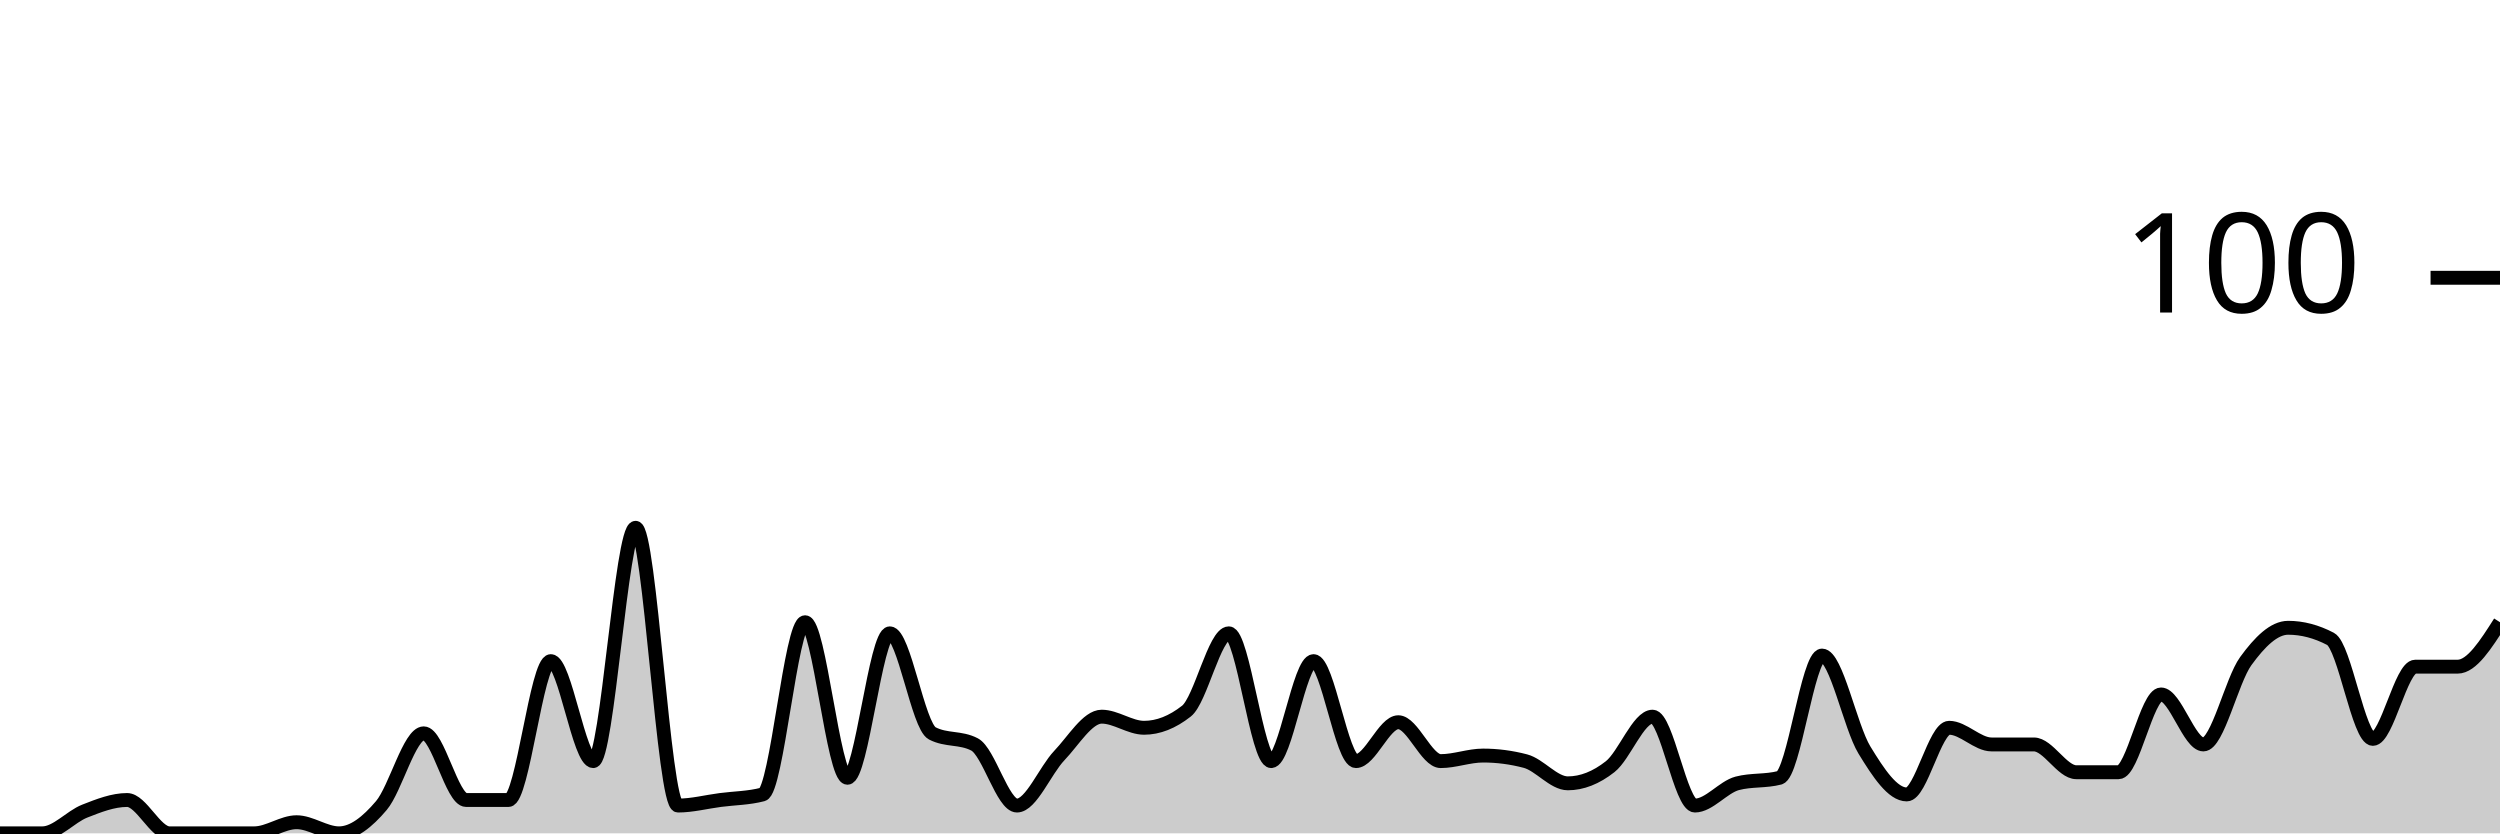
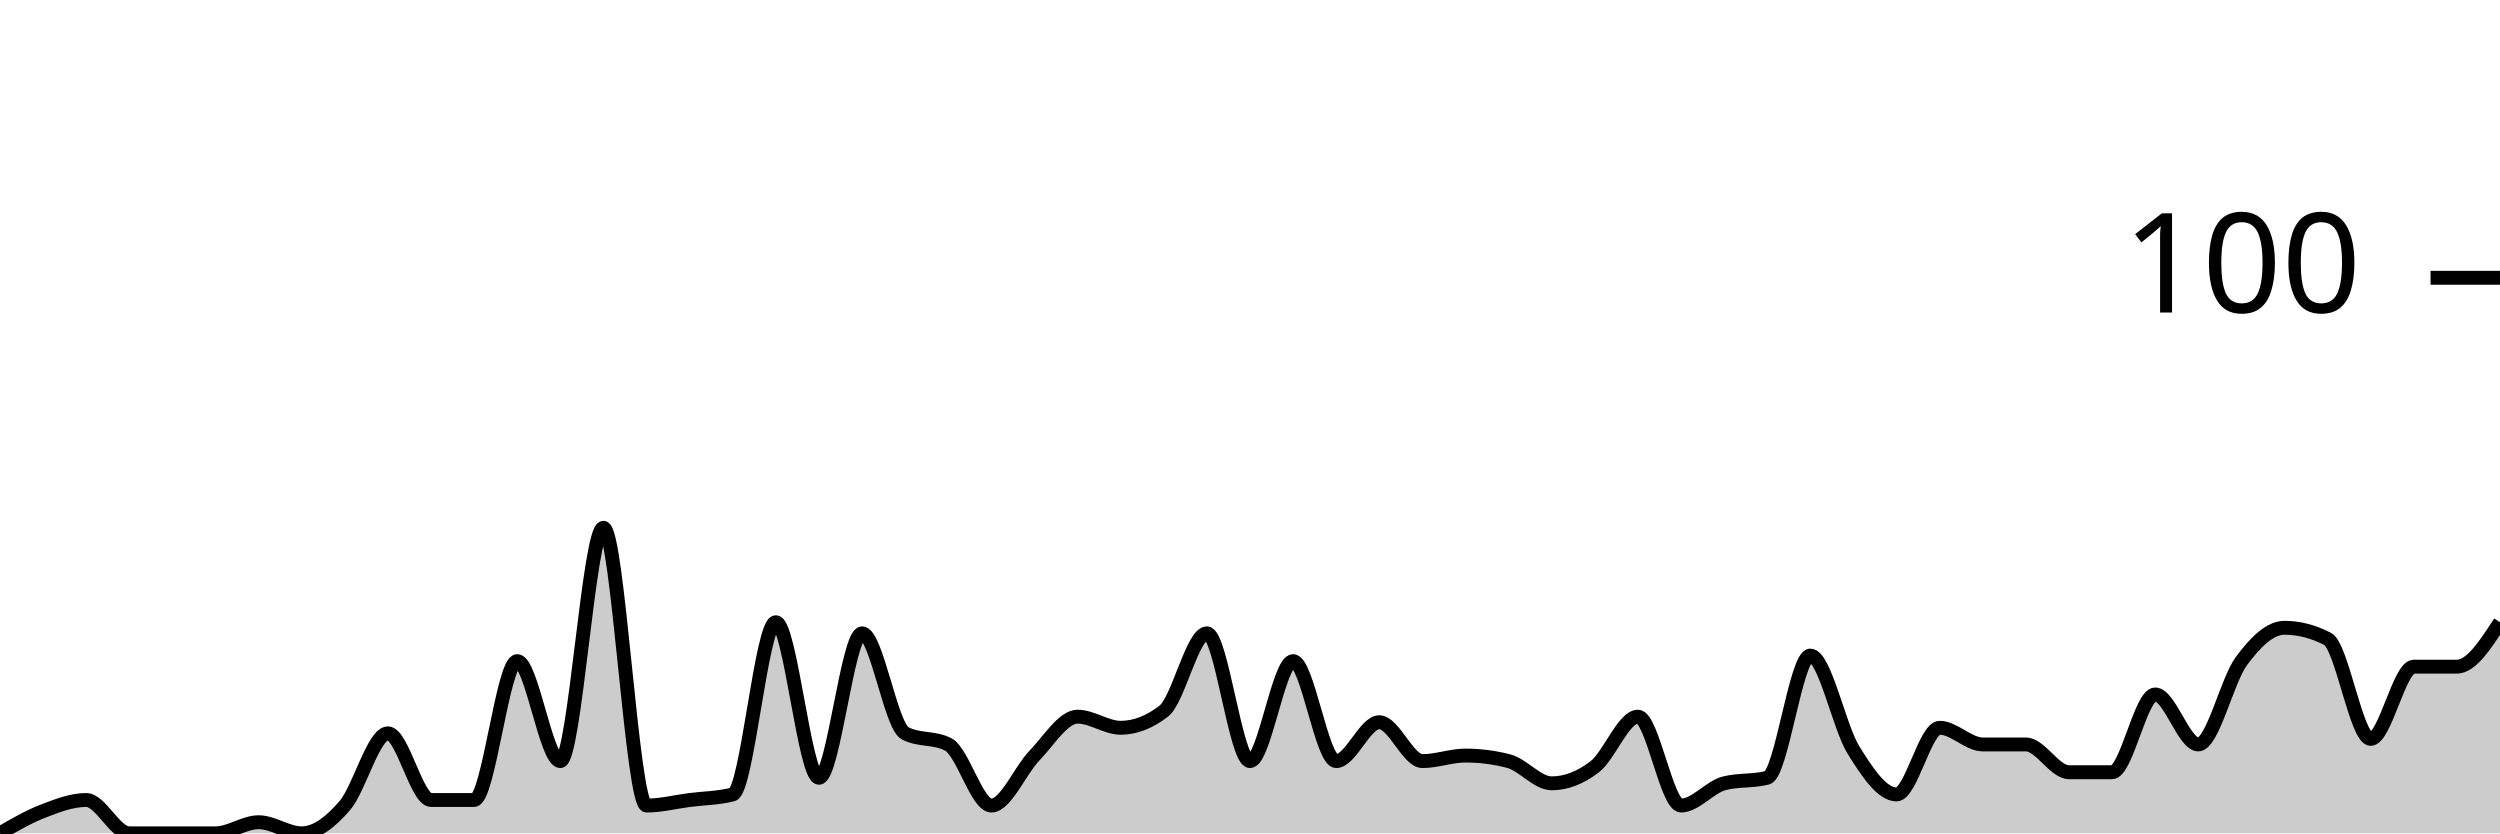
<svg xmlns="http://www.w3.org/2000/svg" viewBox="0 0 180 60">
  <g transform="translate(0,20)">
-     <path class="area" fill="rgba(0, 0, 0, 0.2)" d="M0,40C1.017,40,2.034,40,3.051,40C4.068,40,5.085,38.8,6.102,38.4C7.119,38,8.136,37.6,9.153,37.6C10.169,37.6,11.186,40,12.203,40C13.22,40,14.237,40,15.254,40C16.271,40,17.288,40,18.305,40C19.322,40,20.339,39.2,21.356,39.2C22.373,39.2,23.39,40,24.407,40C25.424,40,26.441,39.2,27.458,38C28.475,36.8,29.492,32.8,30.508,32.8C31.525,32.8,32.542,37.6,33.559,37.6C34.576,37.6,35.593,37.6,36.61,37.6C37.627,37.6,38.644,27.6,39.661,27.6C40.678,27.6,41.695,34.8,42.712,34.8C43.729,34.8,44.746,18,45.763,18C46.78,18,47.797,38,48.814,38C49.831,38,50.847,37.733,51.864,37.6C52.881,37.467,53.898,37.467,54.915,37.2C55.932,36.933,56.949,24.8,57.966,24.8C58.983,24.8,60,36,61.017,36C62.034,36,63.051,25.6,64.068,25.6C65.085,25.6,66.102,32.267,67.119,32.8C68.136,33.333,69.153,33.067,70.169,33.6C71.186,34.133,72.203,38,73.22,38C74.237,38,75.254,35.467,76.271,34.4C77.288,33.333,78.305,31.6,79.322,31.6C80.339,31.6,81.356,32.4,82.373,32.4C83.39,32.4,84.407,32,85.424,31.2C86.441,30.4,87.458,25.6,88.475,25.6C89.492,25.6,90.508,34.8,91.525,34.8C92.542,34.8,93.559,27.6,94.576,27.6C95.593,27.6,96.61,34.8,97.627,34.8C98.644,34.8,99.661,32,100.678,32C101.695,32,102.712,34.8,103.729,34.8C104.746,34.8,105.763,34.4,106.78,34.4C107.797,34.4,108.814,34.533,109.831,34.8C110.847,35.067,111.864,36.4,112.881,36.4C113.898,36.4,114.915,36,115.932,35.2C116.949,34.4,117.966,31.6,118.983,31.6C120,31.6,121.017,38,122.034,38C123.051,38,124.068,36.667,125.085,36.4C126.102,36.133,127.119,36.267,128.136,36C129.153,35.733,130.169,27.2,131.186,27.2C132.203,27.2,133.22,32.333,134.237,34C135.254,35.667,136.271,37.2,137.288,37.2C138.305,37.2,139.322,32.4,140.339,32.4C141.356,32.4,142.373,33.6,143.39,33.6C144.407,33.6,145.424,33.6,146.441,33.6C147.458,33.6,148.475,35.6,149.492,35.6C150.508,35.6,151.525,35.6,152.542,35.6C153.559,35.6,154.576,30,155.593,30C156.61,30,157.627,33.6,158.644,33.6C159.661,33.6,160.678,29,161.695,27.6C162.712,26.2,163.729,25.2,164.746,25.2C165.763,25.2,166.78,25.467,167.797,26C168.814,26.533,169.831,33.2,170.847,33.2C171.864,33.2,172.881,28,173.898,28C174.915,28,175.932,28,176.949,28C177.966,28,178.983,26.4,180,24.8L180,40C178.983,40,177.966,40,176.949,40C175.932,40,174.915,40,173.898,40C172.881,40,171.864,40,170.847,40C169.831,40,168.814,40,167.797,40C166.78,40,165.763,40,164.746,40C163.729,40,162.712,40,161.695,40C160.678,40,159.661,40,158.644,40C157.627,40,156.61,40,155.593,40C154.576,40,153.559,40,152.542,40C151.525,40,150.508,40,149.492,40C148.475,40,147.458,40,146.441,40C145.424,40,144.407,40,143.39,40C142.373,40,141.356,40,140.339,40C139.322,40,138.305,40,137.288,40C136.271,40,135.254,40,134.237,40C133.22,40,132.203,40,131.186,40C130.169,40,129.153,40,128.136,40C127.119,40,126.102,40,125.085,40C124.068,40,123.051,40,122.034,40C121.017,40,120,40,118.983,40C117.966,40,116.949,40,115.932,40C114.915,40,113.898,40,112.881,40C111.864,40,110.847,40,109.831,40C108.814,40,107.797,40,106.78,40C105.763,40,104.746,40,103.729,40C102.712,40,101.695,40,100.678,40C99.661,40,98.644,40,97.627,40C96.61,40,95.593,40,94.576,40C93.559,40,92.542,40,91.525,40C90.508,40,89.492,40,88.475,40C87.458,40,86.441,40,85.424,40C84.407,40,83.39,40,82.373,40C81.356,40,80.339,40,79.322,40C78.305,40,77.288,40,76.271,40C75.254,40,74.237,40,73.22,40C72.203,40,71.186,40,70.169,40C69.153,40,68.136,40,67.119,40C66.102,40,65.085,40,64.068,40C63.051,40,62.034,40,61.017,40C60,40,58.983,40,57.966,40C56.949,40,55.932,40,54.915,40C53.898,40,52.881,40,51.864,40C50.847,40,49.831,40,48.814,40C47.797,40,46.78,40,45.763,40C44.746,40,43.729,40,42.712,40C41.695,40,40.678,40,39.661,40C38.644,40,37.627,40,36.61,40C35.593,40,34.576,40,33.559,40C32.542,40,31.525,40,30.508,40C29.492,40,28.475,40,27.458,40C26.441,40,25.424,40,24.407,40C23.39,40,22.373,40,21.356,40C20.339,40,19.322,40,18.305,40C17.288,40,16.271,40,15.254,40C14.237,40,13.22,40,12.203,40C11.186,40,10.169,40,9.153,40C8.136,40,7.119,40,6.102,40C5.085,40,4.068,40,3.051,40C2.034,40,1.017,40,0,40Z" />
-     <path class="line" stroke="black" fill="none" d="M0,40C1.017,40,2.034,40,3.051,40C4.068,40,5.085,38.8,6.102,38.4C7.119,38,8.136,37.6,9.153,37.6C10.169,37.6,11.186,40,12.203,40C13.22,40,14.237,40,15.254,40C16.271,40,17.288,40,18.305,40C19.322,40,20.339,39.2,21.356,39.2C22.373,39.2,23.39,40,24.407,40C25.424,40,26.441,39.2,27.458,38C28.475,36.8,29.492,32.8,30.508,32.8C31.525,32.8,32.542,37.6,33.559,37.6C34.576,37.6,35.593,37.6,36.61,37.6C37.627,37.6,38.644,27.6,39.661,27.6C40.678,27.6,41.695,34.8,42.712,34.8C43.729,34.8,44.746,18,45.763,18C46.78,18,47.797,38,48.814,38C49.831,38,50.847,37.733,51.864,37.6C52.881,37.467,53.898,37.467,54.915,37.2C55.932,36.933,56.949,24.8,57.966,24.8C58.983,24.8,60,36,61.017,36C62.034,36,63.051,25.6,64.068,25.6C65.085,25.6,66.102,32.267,67.119,32.8C68.136,33.333,69.153,33.067,70.169,33.6C71.186,34.133,72.203,38,73.22,38C74.237,38,75.254,35.467,76.271,34.4C77.288,33.333,78.305,31.6,79.322,31.6C80.339,31.6,81.356,32.4,82.373,32.4C83.39,32.4,84.407,32,85.424,31.2C86.441,30.4,87.458,25.6,88.475,25.6C89.492,25.6,90.508,34.8,91.525,34.8C92.542,34.8,93.559,27.6,94.576,27.6C95.593,27.6,96.61,34.8,97.627,34.8C98.644,34.8,99.661,32,100.678,32C101.695,32,102.712,34.8,103.729,34.8C104.746,34.8,105.763,34.4,106.78,34.4C107.797,34.4,108.814,34.533,109.831,34.8C110.847,35.067,111.864,36.4,112.881,36.4C113.898,36.4,114.915,36,115.932,35.2C116.949,34.4,117.966,31.6,118.983,31.6C120,31.6,121.017,38,122.034,38C123.051,38,124.068,36.667,125.085,36.4C126.102,36.133,127.119,36.267,128.136,36C129.153,35.733,130.169,27.2,131.186,27.2C132.203,27.2,133.22,32.333,134.237,34C135.254,35.667,136.271,37.2,137.288,37.2C138.305,37.2,139.322,32.4,140.339,32.4C141.356,32.4,142.373,33.6,143.39,33.6C144.407,33.6,145.424,33.6,146.441,33.6C147.458,33.6,148.475,35.6,149.492,35.6C150.508,35.6,151.525,35.6,152.542,35.6C153.559,35.6,154.576,30,155.593,30C156.61,30,157.627,33.6,158.644,33.6C159.661,33.6,160.678,29,161.695,27.6C162.712,26.2,163.729,25.2,164.746,25.2C165.763,25.2,166.78,25.467,167.797,26C168.814,26.533,169.831,33.2,170.847,33.2C171.864,33.2,172.881,28,173.898,28C174.915,28,175.932,28,176.949,28C177.966,28,178.983,26.4,180,24.8" />
+     <path class="area" fill="rgba(0, 0, 0, 0.2)" d="M0,40C1.034,39.4,2.069,38.8,3.103,38.4C4.138,38,5.172,37.6,6.207,37.6C7.241,37.6,8.276,40,9.31,40C10.345,40,11.379,40,12.414,40C13.448,40,14.483,40,15.517,40C16.552,40,17.586,39.2,18.621,39.2C19.655,39.2,20.69,40,21.724,40C22.759,40,23.793,39.2,24.828,38C25.862,36.8,26.897,32.8,27.931,32.8C28.966,32.8,30,37.6,31.034,37.6C32.069,37.6,33.103,37.6,34.138,37.6C35.172,37.6,36.207,27.6,37.241,27.6C38.276,27.6,39.31,34.8,40.345,34.8C41.379,34.8,42.414,18,43.448,18C44.483,18,45.517,38,46.552,38C47.586,38,48.621,37.733,49.655,37.6C50.69,37.467,51.724,37.467,52.759,37.2C53.793,36.933,54.828,24.8,55.862,24.8C56.897,24.8,57.931,36,58.966,36C60,36,61.034,25.6,62.069,25.6C63.103,25.6,64.138,32.267,65.172,32.8C66.207,33.333,67.241,33.067,68.276,33.6C69.31,34.133,70.345,38,71.379,38C72.414,38,73.448,35.467,74.483,34.4C75.517,33.333,76.552,31.6,77.586,31.6C78.621,31.6,79.655,32.4,80.69,32.4C81.724,32.4,82.759,32,83.793,31.2C84.828,30.4,85.862,25.6,86.897,25.6C87.931,25.6,88.966,34.8,90,34.8C91.034,34.8,92.069,27.6,93.103,27.6C94.138,27.6,95.172,34.8,96.207,34.8C97.241,34.8,98.276,32,99.31,32C100.345,32,101.379,34.8,102.414,34.8C103.448,34.8,104.483,34.4,105.517,34.4C106.552,34.4,107.586,34.533,108.621,34.8C109.655,35.067,110.69,36.4,111.724,36.4C112.759,36.4,113.793,36,114.828,35.2C115.862,34.4,116.897,31.6,117.931,31.6C118.966,31.6,120,38,121.034,38C122.069,38,123.103,36.667,124.138,36.4C125.172,36.133,126.207,36.267,127.241,36C128.276,35.733,129.31,27.2,130.345,27.2C131.379,27.2,132.414,32.333,133.448,34C134.483,35.667,135.517,37.2,136.552,37.2C137.586,37.2,138.621,32.4,139.655,32.4C140.69,32.4,141.724,33.6,142.759,33.6C143.793,33.6,144.828,33.6,145.862,33.6C146.897,33.6,147.931,35.6,148.966,35.6C150,35.6,151.034,35.6,152.069,35.6C153.103,35.6,154.138,30,155.172,30C156.207,30,157.241,33.6,158.276,33.6C159.31,33.6,160.345,29,161.379,27.6C162.414,26.2,163.448,25.2,164.483,25.2C165.517,25.2,166.552,25.467,167.586,26C168.621,26.533,169.655,33.2,170.69,33.2C171.724,33.2,172.759,28,173.793,28C174.828,28,175.862,28,176.897,28C177.931,28,178.966,26.4,180,24.8L180,40C178.966,40,177.931,40,176.897,40C175.862,40,174.828,40,173.793,40C172.759,40,171.724,40,170.69,40C169.655,40,168.621,40,167.586,40C166.552,40,165.517,40,164.483,40C163.448,40,162.414,40,161.379,40C160.345,40,159.31,40,158.276,40C157.241,40,156.207,40,155.172,40C154.138,40,153.103,40,152.069,40C151.034,40,150,40,148.966,40C147.931,40,146.897,40,145.862,40C144.828,40,143.793,40,142.759,40C141.724,40,140.69,40,139.655,40C138.621,40,137.586,40,136.552,40C135.517,40,134.483,40,133.448,40C132.414,40,131.379,40,130.345,40C129.31,40,128.276,40,127.241,40C126.207,40,125.172,40,124.138,40C123.103,40,122.069,40,121.034,40C120,40,118.966,40,117.931,40C116.897,40,115.862,40,114.828,40C113.793,40,112.759,40,111.724,40C110.69,40,109.655,40,108.621,40C107.586,40,106.552,40,105.517,40C104.483,40,103.448,40,102.414,40C101.379,40,100.345,40,99.31,40C98.276,40,97.241,40,96.207,40C95.172,40,94.138,40,93.103,40C92.069,40,91.034,40,90,40C88.966,40,87.931,40,86.897,40C85.862,40,84.828,40,83.793,40C82.759,40,81.724,40,80.69,40C79.655,40,78.621,40,77.586,40C76.552,40,75.517,40,74.483,40C73.448,40,72.414,40,71.379,40C70.345,40,69.31,40,68.276,40C67.241,40,66.207,40,65.172,40C64.138,40,63.103,40,62.069,40C61.034,40,60,40,58.966,40C57.931,40,56.897,40,55.862,40C54.828,40,53.793,40,52.759,40C51.724,40,50.69,40,49.655,40C48.621,40,47.586,40,46.552,40C45.517,40,44.483,40,43.448,40C42.414,40,41.379,40,40.345,40C39.31,40,38.276,40,37.241,40C36.207,40,35.172,40,34.138,40C33.103,40,32.069,40,31.034,40C30,40,28.966,40,27.931,40C26.897,40,25.862,40,24.828,40C23.793,40,22.759,40,21.724,40C20.69,40,19.655,40,18.621,40C17.586,40,16.552,40,15.517,40C14.483,40,13.448,40,12.414,40C11.379,40,10.345,40,9.31,40C8.276,40,7.241,40,6.207,40C5.172,40,4.138,40,3.103,40C2.069,40,1.034,40,0,40Z" />
+     <path class="line" stroke="black" fill="none" d="M0,40C1.034,39.4,2.069,38.8,3.103,38.4C4.138,38,5.172,37.6,6.207,37.6C7.241,37.6,8.276,40,9.31,40C10.345,40,11.379,40,12.414,40C13.448,40,14.483,40,15.517,40C16.552,40,17.586,39.2,18.621,39.2C19.655,39.2,20.69,40,21.724,40C22.759,40,23.793,39.2,24.828,38C25.862,36.8,26.897,32.8,27.931,32.8C28.966,32.8,30,37.6,31.034,37.6C32.069,37.6,33.103,37.6,34.138,37.6C35.172,37.6,36.207,27.6,37.241,27.6C38.276,27.6,39.31,34.8,40.345,34.8C41.379,34.8,42.414,18,43.448,18C44.483,18,45.517,38,46.552,38C47.586,38,48.621,37.733,49.655,37.6C50.69,37.467,51.724,37.467,52.759,37.2C53.793,36.933,54.828,24.8,55.862,24.8C56.897,24.8,57.931,36,58.966,36C60,36,61.034,25.6,62.069,25.6C63.103,25.6,64.138,32.267,65.172,32.8C66.207,33.333,67.241,33.067,68.276,33.6C69.31,34.133,70.345,38,71.379,38C72.414,38,73.448,35.467,74.483,34.4C75.517,33.333,76.552,31.6,77.586,31.6C78.621,31.6,79.655,32.4,80.69,32.4C81.724,32.4,82.759,32,83.793,31.2C84.828,30.4,85.862,25.6,86.897,25.6C87.931,25.6,88.966,34.8,90,34.8C91.034,34.8,92.069,27.6,93.103,27.6C94.138,27.6,95.172,34.8,96.207,34.8C97.241,34.8,98.276,32,99.31,32C100.345,32,101.379,34.8,102.414,34.8C103.448,34.8,104.483,34.4,105.517,34.4C106.552,34.4,107.586,34.533,108.621,34.8C109.655,35.067,110.69,36.4,111.724,36.4C112.759,36.4,113.793,36,114.828,35.2C115.862,34.4,116.897,31.6,117.931,31.6C118.966,31.6,120,38,121.034,38C122.069,38,123.103,36.667,124.138,36.4C125.172,36.133,126.207,36.267,127.241,36C128.276,35.733,129.31,27.2,130.345,27.2C131.379,27.2,132.414,32.333,133.448,34C134.483,35.667,135.517,37.2,136.552,37.2C137.586,37.2,138.621,32.4,139.655,32.4C140.69,32.4,141.724,33.6,142.759,33.6C143.793,33.6,144.828,33.6,145.862,33.6C146.897,33.6,147.931,35.6,148.966,35.6C150,35.6,151.034,35.6,152.069,35.6C153.103,35.6,154.138,30,155.172,30C156.207,30,157.241,33.6,158.276,33.6C159.31,33.6,160.345,29,161.379,27.6C162.414,26.2,163.448,25.2,164.483,25.2C165.517,25.2,166.552,25.467,167.586,26C168.621,26.533,169.655,33.2,170.69,33.2C171.724,33.2,172.759,28,173.793,28C174.828,28,175.862,28,176.897,28C177.931,28,178.966,26.4,180,24.8" />
    <path class="axis-ceiling" stroke-width="1" stroke="black" fill="none" d="M175,0L180,0" />
    <text class="axis-ceiling-label" font-family="sans-serif" text-anchor="end" font-size="10px" x="170" y="2.5">100</text>
  </g>
</svg>
